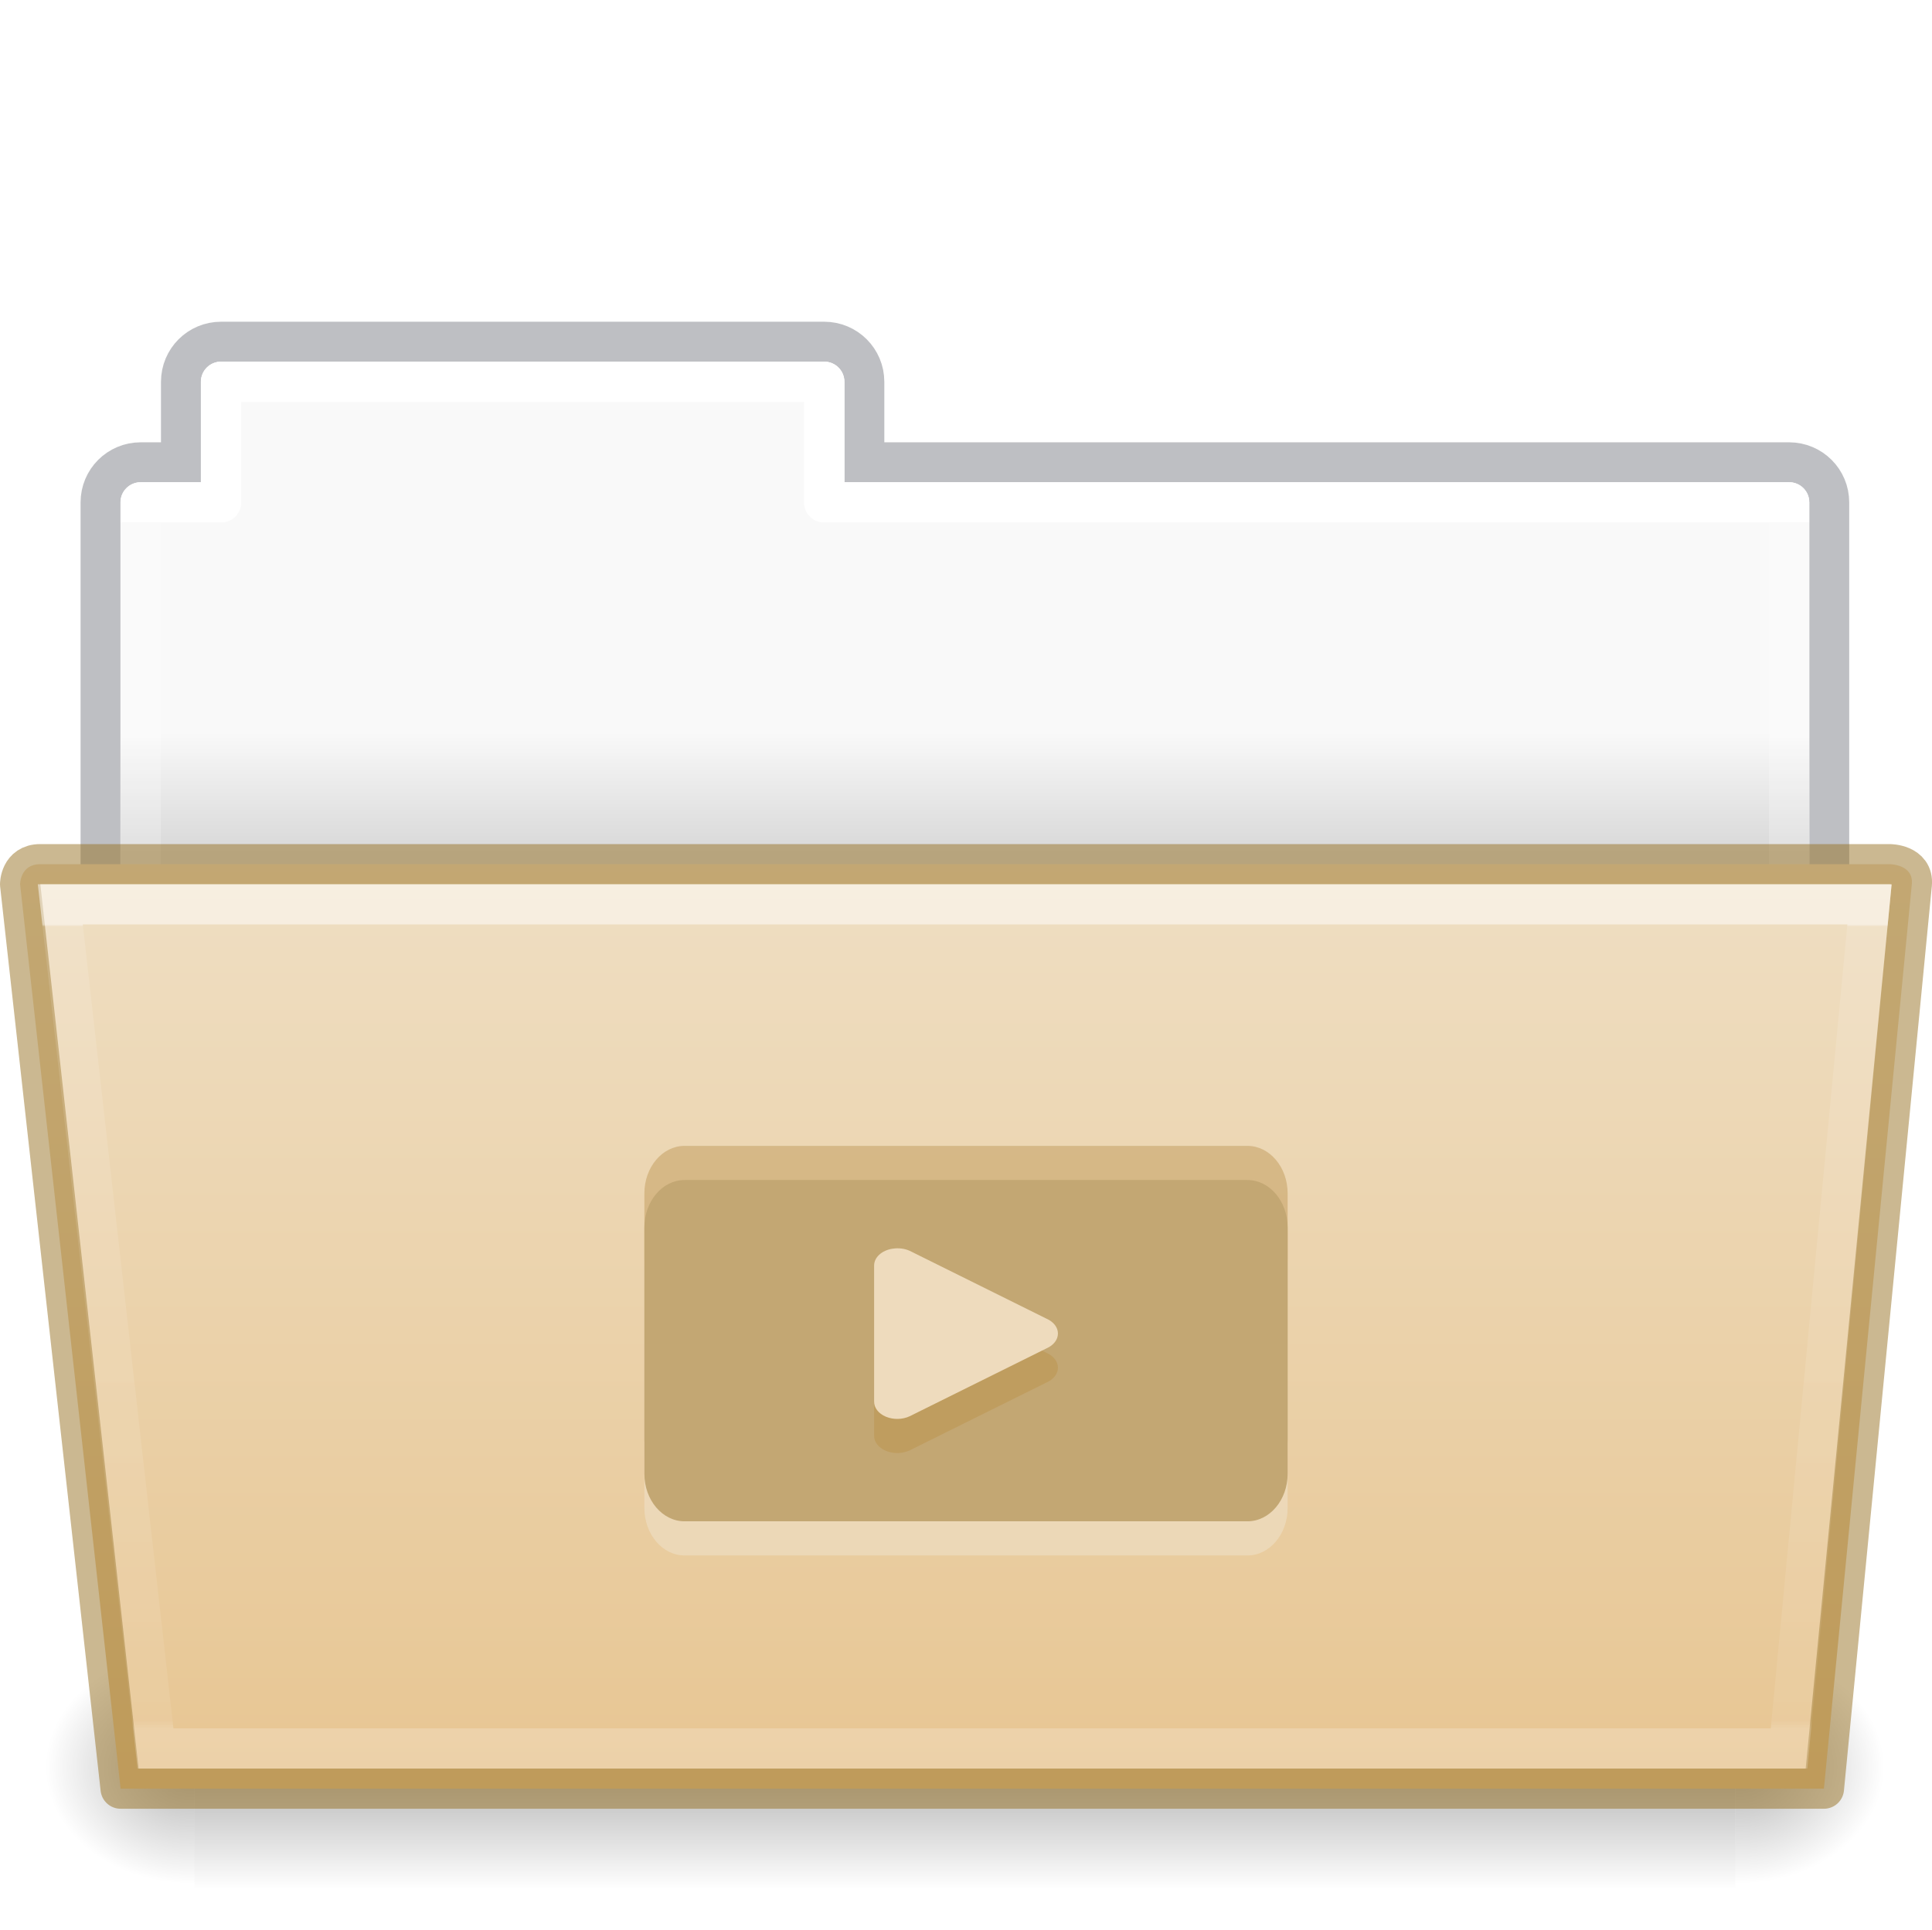
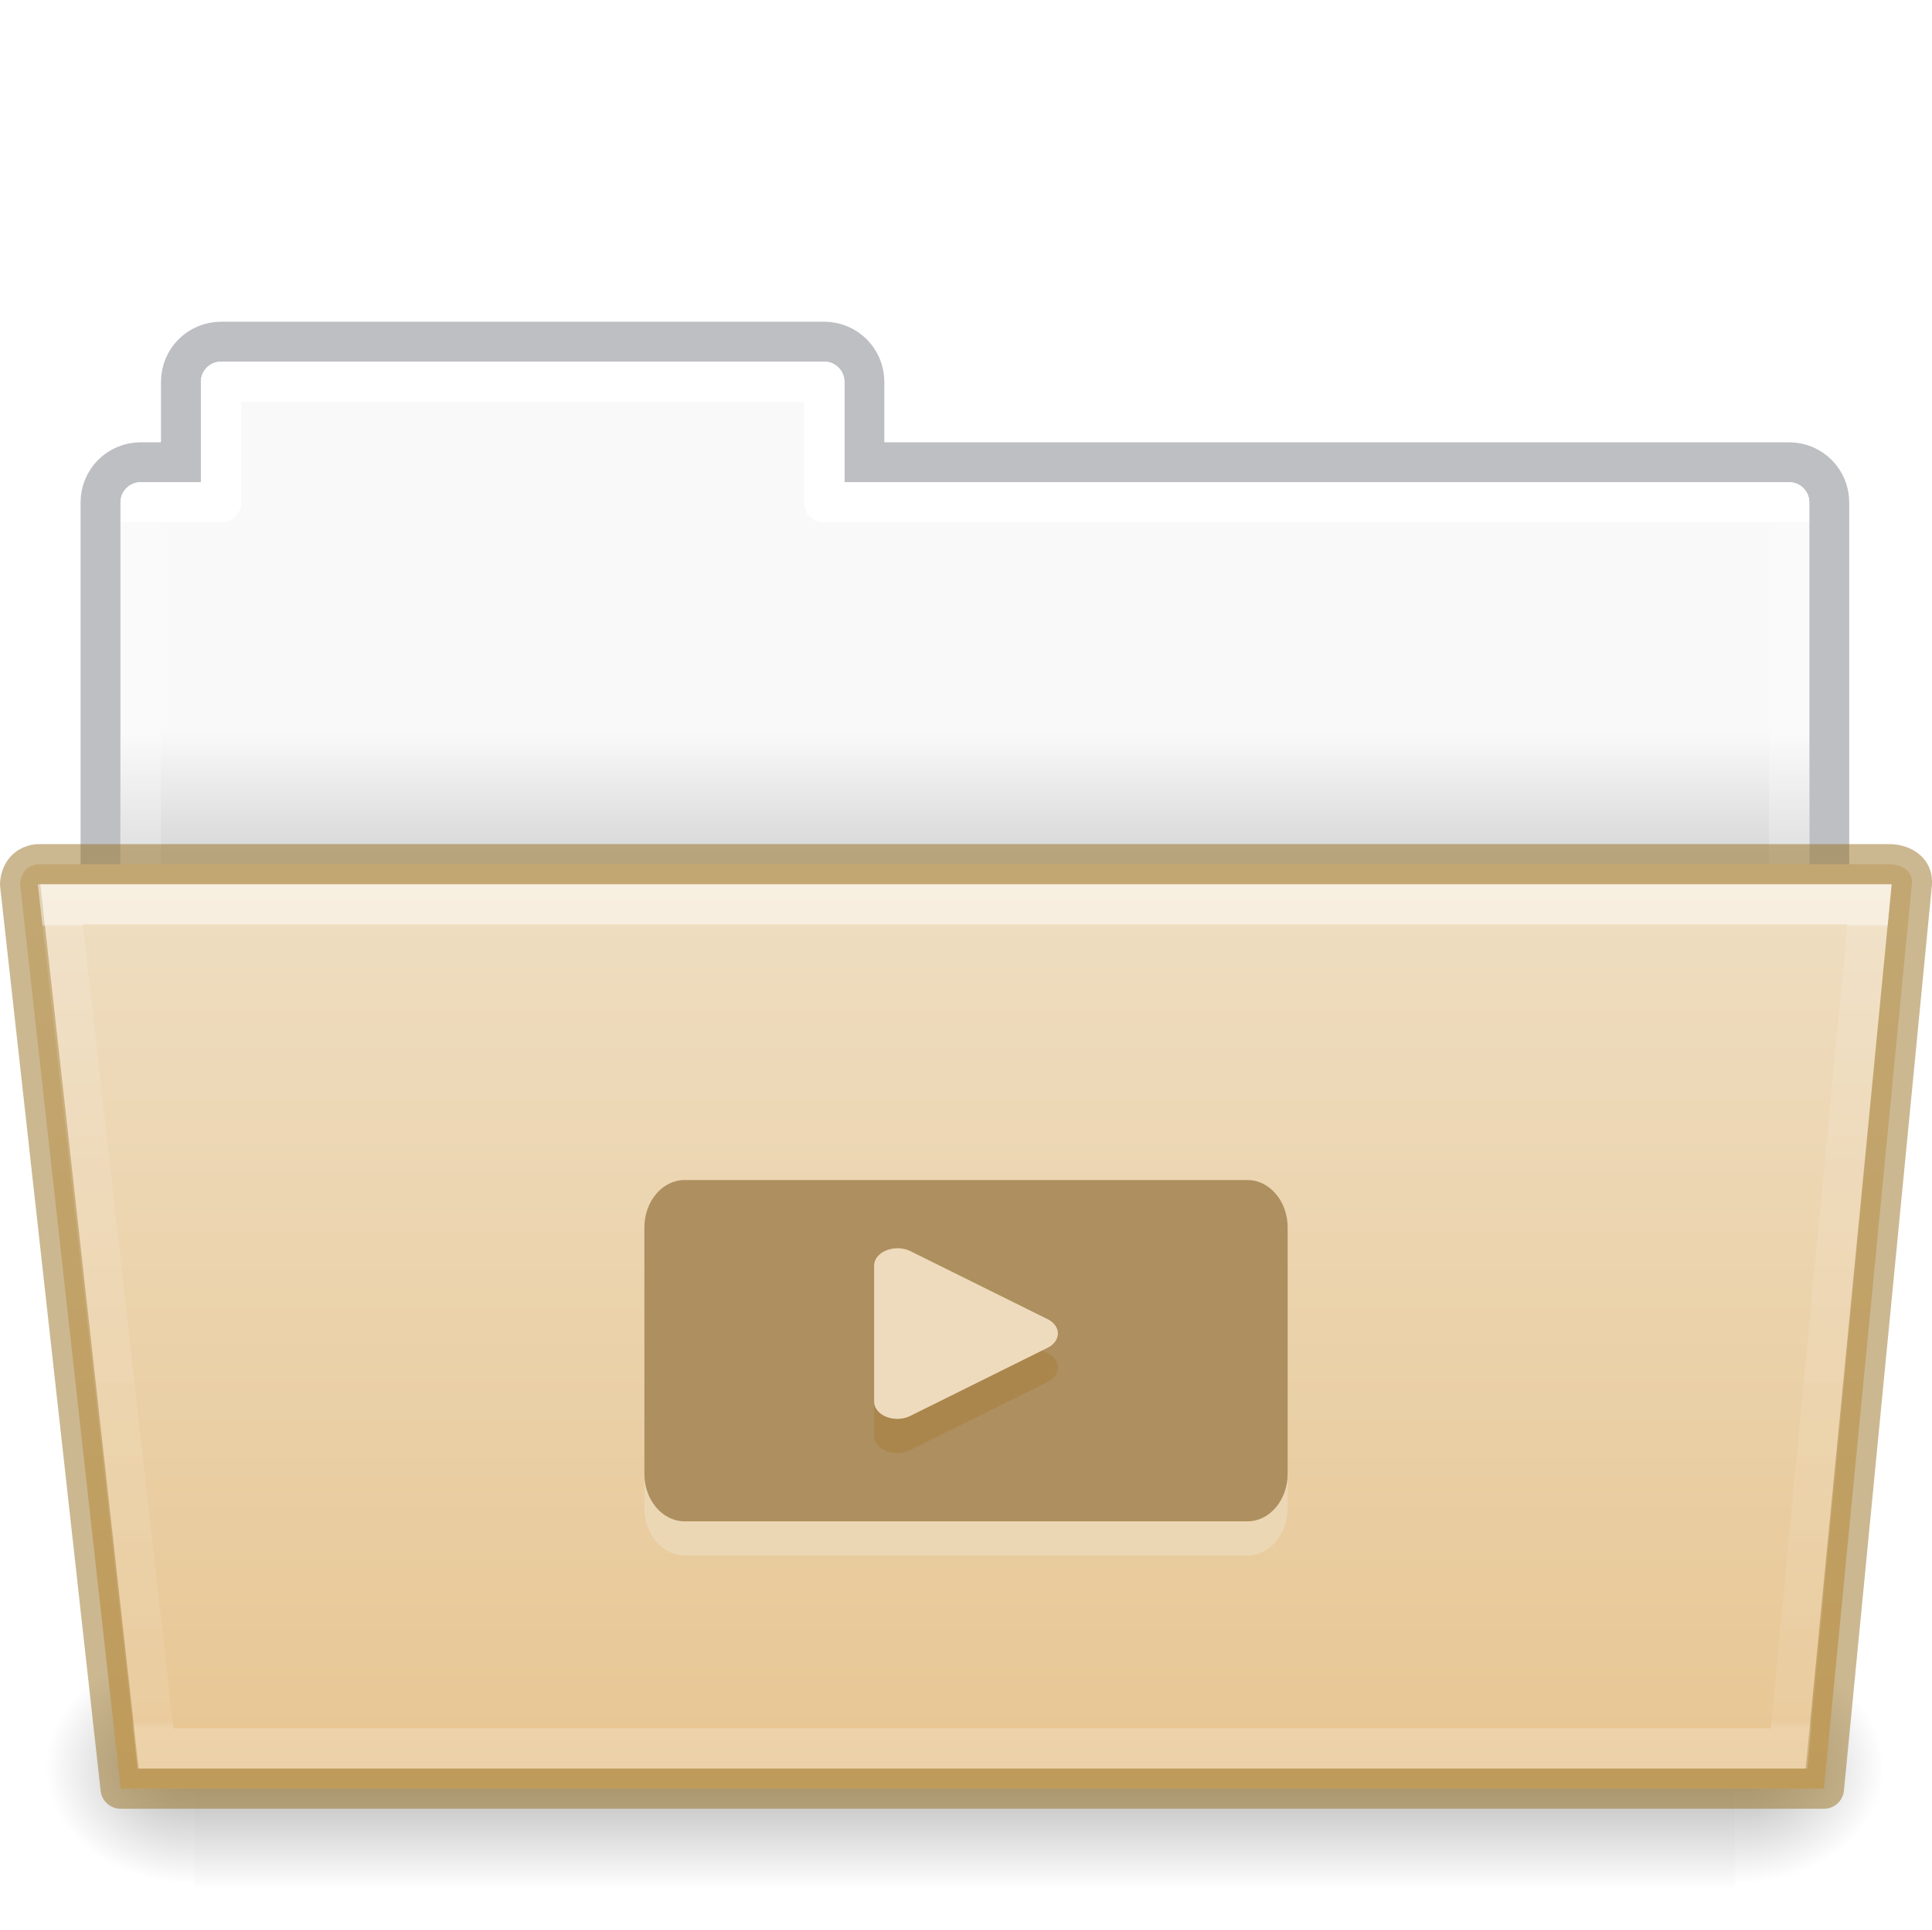
- <svg xmlns="http://www.w3.org/2000/svg" xmlns:xlink="http://www.w3.org/1999/xlink" height="48" id="svg11300" style="display:inline;enable-background:new" version="1.0" viewBox="0 0 48.055 48" width="48.055">
+ <svg xmlns="http://www.w3.org/2000/svg" xmlns:xlink="http://www.w3.org/1999/xlink" width="48.055" viewBox="0 0 48.055 48" version="1.0" style="display:inline;enable-background:new" id="svg11300" height="48">
  <defs id="defs3">
    <linearGradient id="linearGradient4712">
-       <stop id="stop4708" offset="0" style="stop-color:#000000;stop-opacity:1;" />
-       <stop id="stop4710" offset="1" style="stop-color:#000000;stop-opacity:0;" />
+       <stop style="stop-color:#000000;stop-opacity:1;" offset="0" id="stop4708" />
+       <stop style="stop-color:#000000;stop-opacity:0;" offset="1" id="stop4710" />
    </linearGradient>
    <linearGradient id="34542">
-       <stop id="stop3456-4-9-38-1-8" offset="0" style="stop-color:#ffffff;stop-opacity:1" />
-       <stop id="stop3458-39-80-3-5-5" offset="0.003" style="stop-color:#ffffff;stop-opacity:0.235" />
-       <stop id="stop3460-7-0-2-4-2" offset="0.99" style="stop-color:#ffffff;stop-opacity:0.157" />
-       <stop id="stop3462-0-9-8-7-2" offset="1" style="stop-color:#ffffff;stop-opacity:0.392" />
+       <stop style="stop-color:#ffffff;stop-opacity:1" offset="0" id="stop3456-4-9-38-1-8" />
+       <stop style="stop-color:#ffffff;stop-opacity:0.235" offset="0.003" id="stop3458-39-80-3-5-5" />
+       <stop style="stop-color:#ffffff;stop-opacity:0.157" offset="0.99" id="stop3460-7-0-2-4-2" />
+       <stop style="stop-color:#ffffff;stop-opacity:0.392" offset="1" id="stop3462-0-9-8-7-2" />
    </linearGradient>
    <linearGradient id="50485">
-       <stop id="stop2667-18" offset="0" style="stop-color:#000000;stop-opacity:0" />
-       <stop id="stop2669-9" offset="0.5" style="stop-color:#000000;stop-opacity:1" />
-       <stop id="stop2671-33" offset="1" style="stop-color:#000000;stop-opacity:0" />
+       <stop style="stop-color:#000000;stop-opacity:0" offset="0" id="stop2667-18" />
+       <stop style="stop-color:#000000;stop-opacity:1" offset="0.5" id="stop2669-9" />
+       <stop style="stop-color:#000000;stop-opacity:0" offset="1" id="stop2671-33" />
    </linearGradient>
    <linearGradient id="46464">
-       <stop id="stop4648-8-0-3-6" offset="0" style="stop-color:#f9f9f9;stop-opacity:1" />
-       <stop id="stop4650-1-7-3-4" offset="1" style="stop-color:#d8d8d8;stop-opacity:1" />
+       <stop style="stop-color:#f9f9f9;stop-opacity:1" offset="0" id="stop4648-8-0-3-6" />
+       <stop style="stop-color:#d8d8d8;stop-opacity:1" offset="1" id="stop4650-1-7-3-4" />
    </linearGradient>
-     <linearGradient gradientTransform="translate(-50.94079,-1e-5)" gradientUnits="userSpaceOnUse" xlink:href="#46464" id="linearGradient1359" x1="63.412" x2="63.412" y1="18.216" y2="21.216" />
-     <linearGradient gradientTransform="matrix(0.07938856,0,0,0.02470588,-4.69321,31.94163)" gradientUnits="userSpaceOnUse" xlink:href="#50485" id="linearGradient1361" x1="302.857" x2="302.857" y1="366.648" y2="609.505" />
-     <radialGradient cx="605.714" cy="486.648" fx="605.714" fy="486.648" gradientTransform="matrix(0.03079083,0,0,0.02470588,24.61029,31.94163)" gradientUnits="userSpaceOnUse" xlink:href="#linearGradient4712" id="radialGradient1363" r="117.143" />
-     <radialGradient cx="605.714" cy="486.648" fx="605.714" fy="486.648" gradientTransform="matrix(-0.03079083,0,0,0.02470588,23.38989,31.94163)" gradientUnits="userSpaceOnUse" xlink:href="#linearGradient4712" id="radialGradient1365" r="117.143" />
-     <linearGradient gradientTransform="matrix(0.8918614,0,0,0.8679271,4.12081,24.57503)" gradientUnits="userSpaceOnUse" xlink:href="#34542" id="linearGradient1369" x1="27.335" x2="27.335" y1="-1.815" y2="21.229" />
+     <linearGradient y2="21.216" y1="18.216" x2="63.412" x1="63.412" id="linearGradient1359" xlink:href="#46464" gradientUnits="userSpaceOnUse" gradientTransform="translate(-50.94079,-1e-5)" />
+     <linearGradient y2="609.505" y1="366.648" x2="302.857" x1="302.857" id="linearGradient1361" xlink:href="#50485" gradientUnits="userSpaceOnUse" gradientTransform="matrix(0.07938856,0,0,0.02470588,-4.69321,31.94163)" />
+     <radialGradient r="117.143" id="radialGradient1363" xlink:href="#linearGradient4712" gradientUnits="userSpaceOnUse" gradientTransform="matrix(0.03079083,0,0,0.02470588,24.61029,31.94163)" fy="486.648" fx="605.714" cy="486.648" cx="605.714" />
+     <radialGradient r="117.143" id="radialGradient1365" xlink:href="#linearGradient4712" gradientUnits="userSpaceOnUse" gradientTransform="matrix(-0.03079083,0,0,0.02470588,23.38989,31.94163)" fy="486.648" fx="605.714" cy="486.648" cx="605.714" />
+     <linearGradient y2="21.229" y1="-1.815" x2="27.335" x1="27.335" id="linearGradient1369" xlink:href="#34542" gradientUnits="userSpaceOnUse" gradientTransform="matrix(0.8918614,0,0,0.8679271,4.12081,24.57503)" />
    <linearGradient id="linearGradient4632-0-6-4-4-4">
-       <stop offset="0" style="stop-color:#efdfc4;stop-opacity:1" id="stop4634-4-4-7-4" />
-       <stop offset="1" style="stop-color:#e7c591;stop-opacity:1" id="stop4636-3-1-5-9" />
+       <stop id="stop4634-4-4-7-4" style="stop-color:#efdfc4;stop-opacity:1" offset="0" />
+       <stop id="stop4636-3-1-5-9" style="stop-color:#e7c591;stop-opacity:1" offset="1" />
    </linearGradient>
-     <linearGradient y2="113.494" x2="45.429" y1="64.794" x1="45.429" gradientTransform="matrix(0.5041322,0,0,0.4933339,13.96645,-10.99923)" gradientUnits="userSpaceOnUse" id="linearGradient997-3" xlink:href="#linearGradient4632-0-6-4-4-4" />
-     <linearGradient gradientTransform="matrix(0.8918903,0,0,1.058028,3.120662,5.3536)" gradientUnits="userSpaceOnUse" xlink:href="#linearGradient4507-0-4-7" id="linearGradient12463" y2="34.143" x2="21.37" y1="7.227" x1="21.37" />
+     <linearGradient xlink:href="#linearGradient4632-0-6-4-4-4" id="linearGradient997-3" gradientUnits="userSpaceOnUse" gradientTransform="matrix(0.5041322,0,0,0.4933339,13.96645,-10.99923)" x1="45.429" y1="64.794" x2="45.429" y2="113.494" />
+     <linearGradient x1="21.37" y1="7.227" x2="21.37" y2="34.143" id="linearGradient12463" xlink:href="#linearGradient4507-0-4-7" gradientUnits="userSpaceOnUse" gradientTransform="matrix(0.8918903,0,0,1.058028,3.120662,5.3536)" />
    <linearGradient id="linearGradient4507-0-4-7">
-       <stop offset="0" style="stop-color:#ffffff;stop-opacity:1" id="stop4509-35-6-1" />
-       <stop offset="0" style="stop-color:#ffffff;stop-opacity:0.235" id="stop4511-46-3-8" />
-       <stop offset="0.99" style="stop-color:#ffffff;stop-opacity:0.157" id="stop4513-15-5-9" />
-       <stop offset="1" style="stop-color:#ffffff;stop-opacity:0.392" id="stop4515-1-1-8" />
+       <stop id="stop4509-35-6-1" style="stop-color:#ffffff;stop-opacity:1" offset="0" />
+       <stop id="stop4511-46-3-8" style="stop-color:#ffffff;stop-opacity:0.235" offset="0" />
+       <stop id="stop4513-15-5-9" style="stop-color:#ffffff;stop-opacity:0.157" offset="0.99" />
+       <stop id="stop4515-1-1-8" style="stop-color:#ffffff;stop-opacity:0.392" offset="1" />
    </linearGradient>
  </defs>
-   <path style="color:#000000;display:inline;overflow:visible;visibility:visible;opacity:0.5;fill:none;stroke:#7e8087;stroke-width:0.992;stroke-linecap:square;stroke-linejoin:miter;stroke-miterlimit:4;stroke-dasharray:none;stroke-dashoffset:0;stroke-opacity:1;marker:none;enable-background:accumulate;font-variant-east_asian:normal;vector-effect:none;fill-opacity:1" id="rect4251-0-0-9-7-3-3" d="m 5.5,8.5 c -0.554,0 -1,0.446 -1,1 v 2 h -1 c -0.554,0 -1,0.446 -1,1 v 12 h 43 v -12 c 0,-0.554 -0.446,-1 -1,-1 h -23 v -2 c 0,-0.554 -0.446,-1 -1,-1 z" />
-   <path style="color:#000000;display:inline;overflow:visible;visibility:visible;fill:url(#linearGradient1359);fill-opacity:1;fill-rule:nonzero;stroke:none;stroke-width:1;marker:none;enable-background:accumulate" id="rect4251-4-8-2-72-8" d="m 5.5,9 c -0.277,0 -0.5,0.223 -0.5,0.5 v 2.5 h -1.5 c -0.277,0 -0.5,0.223 -0.5,0.5 L 3,24 h 42 l 2e-5,-11.5 c 0,-0.277 -0.223,-0.5 -0.5,-0.5 h -23.5 v -2.5 c 0,-0.277 -0.223,-0.5 -0.5,-0.5 z" />
-   <rect y="41" x="4.833" width="38.333" style="display:inline;overflow:visible;visibility:visible;opacity:0.3;fill:url(#linearGradient1361);fill-opacity:1;fill-rule:nonzero;stroke:none;stroke-width:1;marker:none" id="rect4173-6-1-6-8-3" height="6" />
-   <path style="display:inline;overflow:visible;visibility:visible;opacity:0.3;fill:url(#radialGradient1363);fill-opacity:1;fill-rule:nonzero;stroke:none;stroke-width:1;marker:none" id="path5058-7-5-8-1-4" d="m 43.167,41 c 0,0 0,6 0,6 1.586,0.011 3.833,-1.344 3.833,-3 0,-1.656 -1.77,-2.999 -3.833,-2.999 z" />
-   <path style="display:inline;overflow:visible;visibility:visible;opacity:0.3;fill:url(#radialGradient1365);fill-opacity:1;fill-rule:nonzero;stroke:none;stroke-width:1;marker:none" id="path5018-8-7-1-0-4" d="m 4.833,41 c 0,0 0,6 0,6 -1.586,0.011 -3.833,-1.344 -3.833,-3 0,-1.656 1.77,-2.999 3.833,-2.999 z" />
-   <path d="m 5.5,9.5 v 3 h -2 v 11 H 44.5 v -11 h -24 v -3 z" id="rect4251-9-21-7" style="color:#000000;display:inline;overflow:visible;visibility:visible;fill:none;stroke:url(#linearGradient12463);stroke-width:1;stroke-linecap:round;stroke-linejoin:round;stroke-miterlimit:4;stroke-dasharray:none;stroke-dashoffset:0;stroke-opacity:1;marker:none;enable-background:accumulate" />
-   <path style="color:#000000;display:inline;overflow:visible;visibility:visible;fill:url(#linearGradient997-3);fill-opacity:1;fill-rule:nonzero;stroke:#987124;stroke-width:1;stroke-miterlimit:4;stroke-dasharray:none;stroke-opacity:0.498;marker:none;enable-background:accumulate;font-variant-east_asian:normal;opacity:1;vector-effect:none;stroke-linecap:butt;stroke-linejoin:round;stroke-dashoffset:0" id="path3983" d="m 0.5,22 2.5,22.5 H 45.367 L 47.553,22 C 47.602,21.5 47,21.5 47,21.5 h -46 c -0.5,0 -0.5,0.5 -0.5,0.5 z" />
-   <path style="color:#000000;display:inline;overflow:visible;visibility:visible;opacity:0.5;fill:none;stroke:url(#linearGradient1369);stroke-width:1;stroke-linecap:round;stroke-linejoin:miter;stroke-miterlimit:4;stroke-dasharray:none;stroke-dashoffset:0;stroke-opacity:1;marker:none;enable-background:accumulate" id="path3985" d="m 1.5,22.5 2.367,21 h 40.633 l 2,-21 z" />
-   <g style="stroke-width:0.866" transform="matrix(1.142857,0,0,1.166667,-10.39975,-6.145147)" id="g1194">
-     <rect rx="1.013" ry="0.875" transform="rotate(90)" style="color:#000000;display:inline;overflow:visible;visibility:visible;fill:#bf9b5c;fill-opacity:0.507;fill-rule:nonzero;stroke:none;stroke-width:0.866;stroke-linecap:round;stroke-linejoin:round;stroke-miterlimit:4;stroke-dasharray:none;stroke-dashoffset:0;stroke-opacity:1;marker:none;enable-background:accumulate" id="rect4317-2" y="-37.124" x="29.703" height="14" width="7.278" />
-     <rect rx="1.013" ry="0.875" transform="rotate(90)" style="color:#000000;display:inline;overflow:visible;visibility:visible;fill:#f0e4d1;fill-opacity:0.468;fill-rule:nonzero;stroke:none;stroke-width:0.866;stroke-linecap:round;stroke-linejoin:round;stroke-miterlimit:4;stroke-dasharray:none;stroke-dashoffset:0;stroke-opacity:1;marker:none;enable-background:accumulate" id="rect4317-6" y="-37.124" x="31.159" height="14" width="7.278" />
-     <rect rx="1.013" ry="0.875" transform="rotate(90)" style="color:#000000;display:inline;overflow:visible;visibility:visible;fill:#c3a773;fill-opacity:1;fill-rule:nonzero;stroke:none;stroke-width:0.866;stroke-linecap:round;stroke-linejoin:round;stroke-miterlimit:4;stroke-dasharray:none;stroke-dashoffset:0;stroke-opacity:1;marker:none;enable-background:accumulate" id="rect4317" y="-37.124" x="30.431" height="14" width="7.278" />
-     <path d="m 28.527,32.623 a 0.504,0.367 0 0 0 -0.403,0.362 v 2.894 a 0.504,0.367 0 0 0 0.775,0.317 l 2.977,-1.447 a 0.504,0.367 0 0 0 0,-0.633 l -2.977,-1.447 a 0.504,0.367 0 0 0 -0.372,-0.045 z" id="path4114-4-6" style="opacity:1;fill:#bf9b5c;fill-opacity:0.839;fill-rule:evenodd;stroke:none;stroke-width:0.86" />
-     <path d="m 28.527,31.895 a 0.504,0.367 0 0 0 -0.403,0.362 v 2.894 a 0.504,0.367 0 0 0 0.775,0.317 l 2.977,-1.447 a 0.504,0.367 0 0 0 0,-0.633 l -2.977,-1.447 a 0.504,0.367 0 0 0 -0.372,-0.045 z" id="path4114-4" style="opacity:1;fill:#eedbbd;fill-opacity:1;fill-rule:evenodd;stroke:none;stroke-width:0.86" />
-   </g>
+   <path d="m 5.5,8.5 c -0.554,0 -1,0.446 -1,1 v 2 h -1 c -0.554,0 -1,0.446 -1,1 v 12 h 43 v -12 c 0,-0.554 -0.446,-1 -1,-1 h -23 v -2 c 0,-0.554 -0.446,-1 -1,-1 z" id="rect4251-0-0-9-7-3-3" style="color:#000000;display:inline;overflow:visible;visibility:visible;opacity:0.5;fill:none;stroke:#7e8087;stroke-width:0.992;stroke-linecap:square;stroke-linejoin:miter;stroke-miterlimit:4;stroke-dasharray:none;stroke-dashoffset:0;stroke-opacity:1;marker:none;enable-background:accumulate;font-variant-east_asian:normal;vector-effect:none;fill-opacity:1" />
+   <path d="m 5.5,9 c -0.277,0 -0.5,0.223 -0.5,0.5 v 2.5 h -1.5 c -0.277,0 -0.5,0.223 -0.5,0.5 L 3,24 h 42 l 2e-5,-11.5 c 0,-0.277 -0.223,-0.5 -0.5,-0.5 h -23.5 v -2.5 c 0,-0.277 -0.223,-0.5 -0.5,-0.5 z" id="rect4251-4-8-2-72-8" style="color:#000000;display:inline;overflow:visible;visibility:visible;fill:url(#linearGradient1359);fill-opacity:1;fill-rule:nonzero;stroke:none;stroke-width:1;marker:none;enable-background:accumulate" />
+   <rect height="6" id="rect4173-6-1-6-8-3" style="display:inline;overflow:visible;visibility:visible;opacity:0.3;fill:url(#linearGradient1361);fill-opacity:1;fill-rule:nonzero;stroke:none;stroke-width:1;marker:none" width="38.333" x="4.833" y="41" />
+   <path d="m 43.167,41 c 0,0 0,6 0,6 1.586,0.011 3.833,-1.344 3.833,-3 0,-1.656 -1.77,-2.999 -3.833,-2.999 z" id="path5058-7-5-8-1-4" style="display:inline;overflow:visible;visibility:visible;opacity:0.3;fill:url(#radialGradient1363);fill-opacity:1;fill-rule:nonzero;stroke:none;stroke-width:1;marker:none" />
+   <path d="m 4.833,41 c 0,0 0,6 0,6 -1.586,0.011 -3.833,-1.344 -3.833,-3 0,-1.656 1.77,-2.999 3.833,-2.999 z" id="path5018-8-7-1-0-4" style="display:inline;overflow:visible;visibility:visible;opacity:0.3;fill:url(#radialGradient1365);fill-opacity:1;fill-rule:nonzero;stroke:none;stroke-width:1;marker:none" />
+   <path style="color:#000000;display:inline;overflow:visible;visibility:visible;fill:none;stroke:url(#linearGradient12463);stroke-width:1;stroke-linecap:round;stroke-linejoin:round;stroke-miterlimit:4;stroke-dasharray:none;stroke-dashoffset:0;stroke-opacity:1;marker:none;enable-background:accumulate" id="rect4251-9-21-7" d="m 5.5,9.5 v 3 h -2 v 11 H 44.5 v -11 h -24 v -3 z" />
+   <path d="m 0.5,22 2.5,22.5 H 45.367 L 47.553,22 C 47.602,21.5 47,21.5 47,21.5 h -46 c -0.5,0 -0.5,0.5 -0.5,0.5 z" id="path3983" style="color:#000000;display:inline;overflow:visible;visibility:visible;fill:url(#linearGradient997-3);fill-opacity:1;fill-rule:nonzero;stroke:#987124;stroke-width:1;stroke-miterlimit:4;stroke-dasharray:none;stroke-opacity:0.498;marker:none;enable-background:accumulate;font-variant-east_asian:normal;opacity:1;vector-effect:none;stroke-linecap:butt;stroke-linejoin:round;stroke-dashoffset:0" />
+   <path d="m 1.5,22.5 2.367,21 h 40.633 l 2,-21 z" id="path3985" style="color:#000000;display:inline;overflow:visible;visibility:visible;opacity:0.5;fill:none;stroke:url(#linearGradient1369);stroke-width:1;stroke-linecap:round;stroke-linejoin:miter;stroke-miterlimit:4;stroke-dasharray:none;stroke-dashoffset:0;stroke-opacity:1;marker:none;enable-background:accumulate" />
+   <rect rx="1.182" ry="1" transform="rotate(90)" style="color:#000000;display:inline;overflow:visible;visibility:visible;fill:#ecd7b5;fill-opacity:1;fill-rule:nonzero;stroke:none;stroke-width:1;stroke-linecap:round;stroke-linejoin:round;stroke-miterlimit:4;stroke-dasharray:none;stroke-dashoffset:0;stroke-opacity:1;marker:none;enable-background:accumulate" id="rect4317-6" y="-32.028" x="30.207" height="16" width="8.491" />
+   <rect rx="1.182" ry="1" transform="rotate(90)" style="color:#000000;display:inline;overflow:visible;visibility:visible;fill:#ae8f5f;fill-opacity:1;fill-rule:nonzero;stroke:none;stroke-width:1;stroke-linecap:round;stroke-linejoin:round;stroke-miterlimit:4;stroke-dasharray:none;stroke-dashoffset:0;stroke-opacity:1;marker:none;enable-background:accumulate" id="rect4317" y="-32.028" x="29.358" height="16" width="8.491" />
+   <path d="m 22.203,31.915 a 0.576,0.429 0 0 0 -0.461,0.422 v 3.376 a 0.576,0.429 0 0 0 0.886,0.369 l 3.402,-1.688 a 0.576,0.429 0 0 0 0,-0.739 l -3.402,-1.688 a 0.576,0.429 0 0 0 -0.425,-0.053 z" id="path4114-4-6" style="opacity:1;fill:#aa864d;fill-opacity:1;fill-rule:evenodd;stroke:none;stroke-width:0.993" />
+   <path d="m 22.203,31.066 a 0.576,0.429 0 0 0 -0.461,0.422 v 3.376 a 0.576,0.429 0 0 0 0.886,0.369 l 3.402,-1.688 a 0.576,0.429 0 0 0 0,-0.739 L 22.628,31.119 a 0.576,0.429 0 0 0 -0.425,-0.053 z" id="path4114-4" style="opacity:1;fill:#eedbbd;fill-opacity:1;fill-rule:evenodd;stroke:none;stroke-width:0.993" />
</svg>
